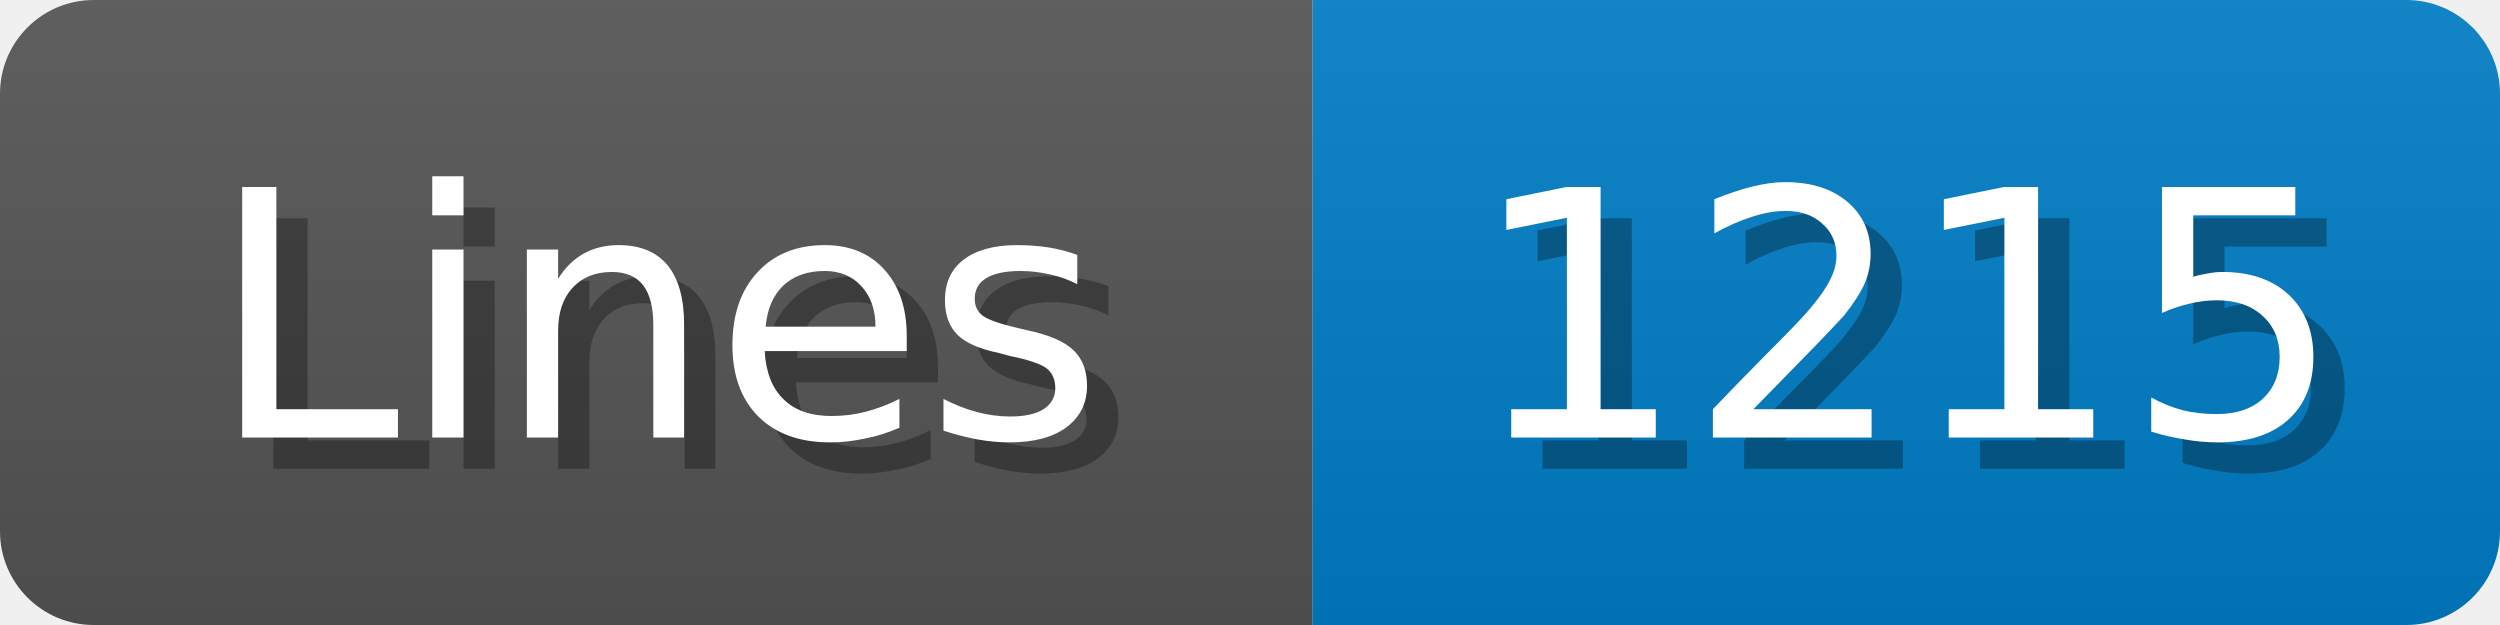
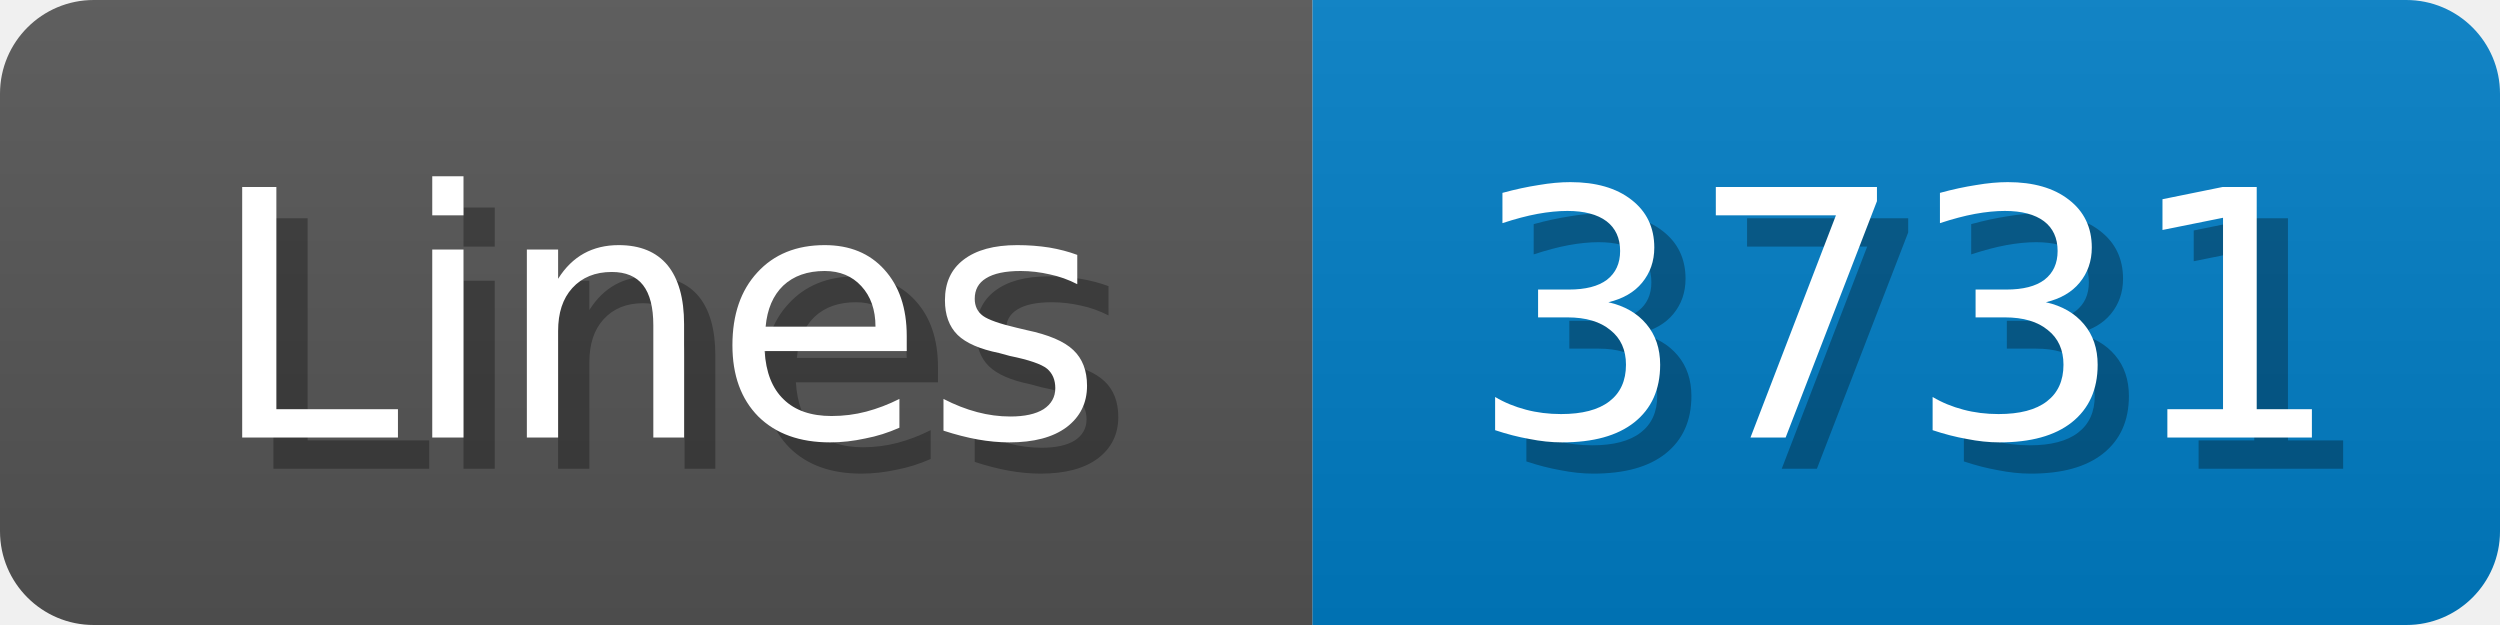
<svg xmlns="http://www.w3.org/2000/svg" width="80" height="20">
  <linearGradient id="b" x2="0" y2="100%">
    <stop offset="0" stop-color="#bbb" stop-opacity=".1" />
    <stop offset="1" stop-opacity=".1" />
  </linearGradient>
  <mask id="anybadge_1">
    <rect width="80" height="20" rx="3" fill="#fff" />
  </mask>
  <g mask="url(#anybadge_1)">
    <path fill="#555" d="M0 0h42v20H0z" />
    <path fill="#007ec6" d="M42 0h38v20H42z" />
    <path fill="url(#b)" d="M0 0h80v20H0z" />
  </g>
  <g fill="#fff" text-anchor="middle" font-family="DejaVu Sans,Verdana,Geneva,sans-serif" font-size="11">
    <text x="22.0" y="15" fill="#010101" fill-opacity=".3">Lines</text>
    <text x="21.0" y="14">Lines</text>
  </g>
  <g fill="#fff" text-anchor="middle" font-family="DejaVu Sans,Verdana,Geneva,sans-serif" font-size="11">
-     <text x="62.0" y="15" fill="#010101" fill-opacity=".3">1215</text>
-     <text x="61.0" y="14">1215</text>
+     <text x="62.0" y="15" fill="#010101" fill-opacity=".3">3731</text>
+     <text x="61.0" y="14">3731</text>
  </g>
</svg>
